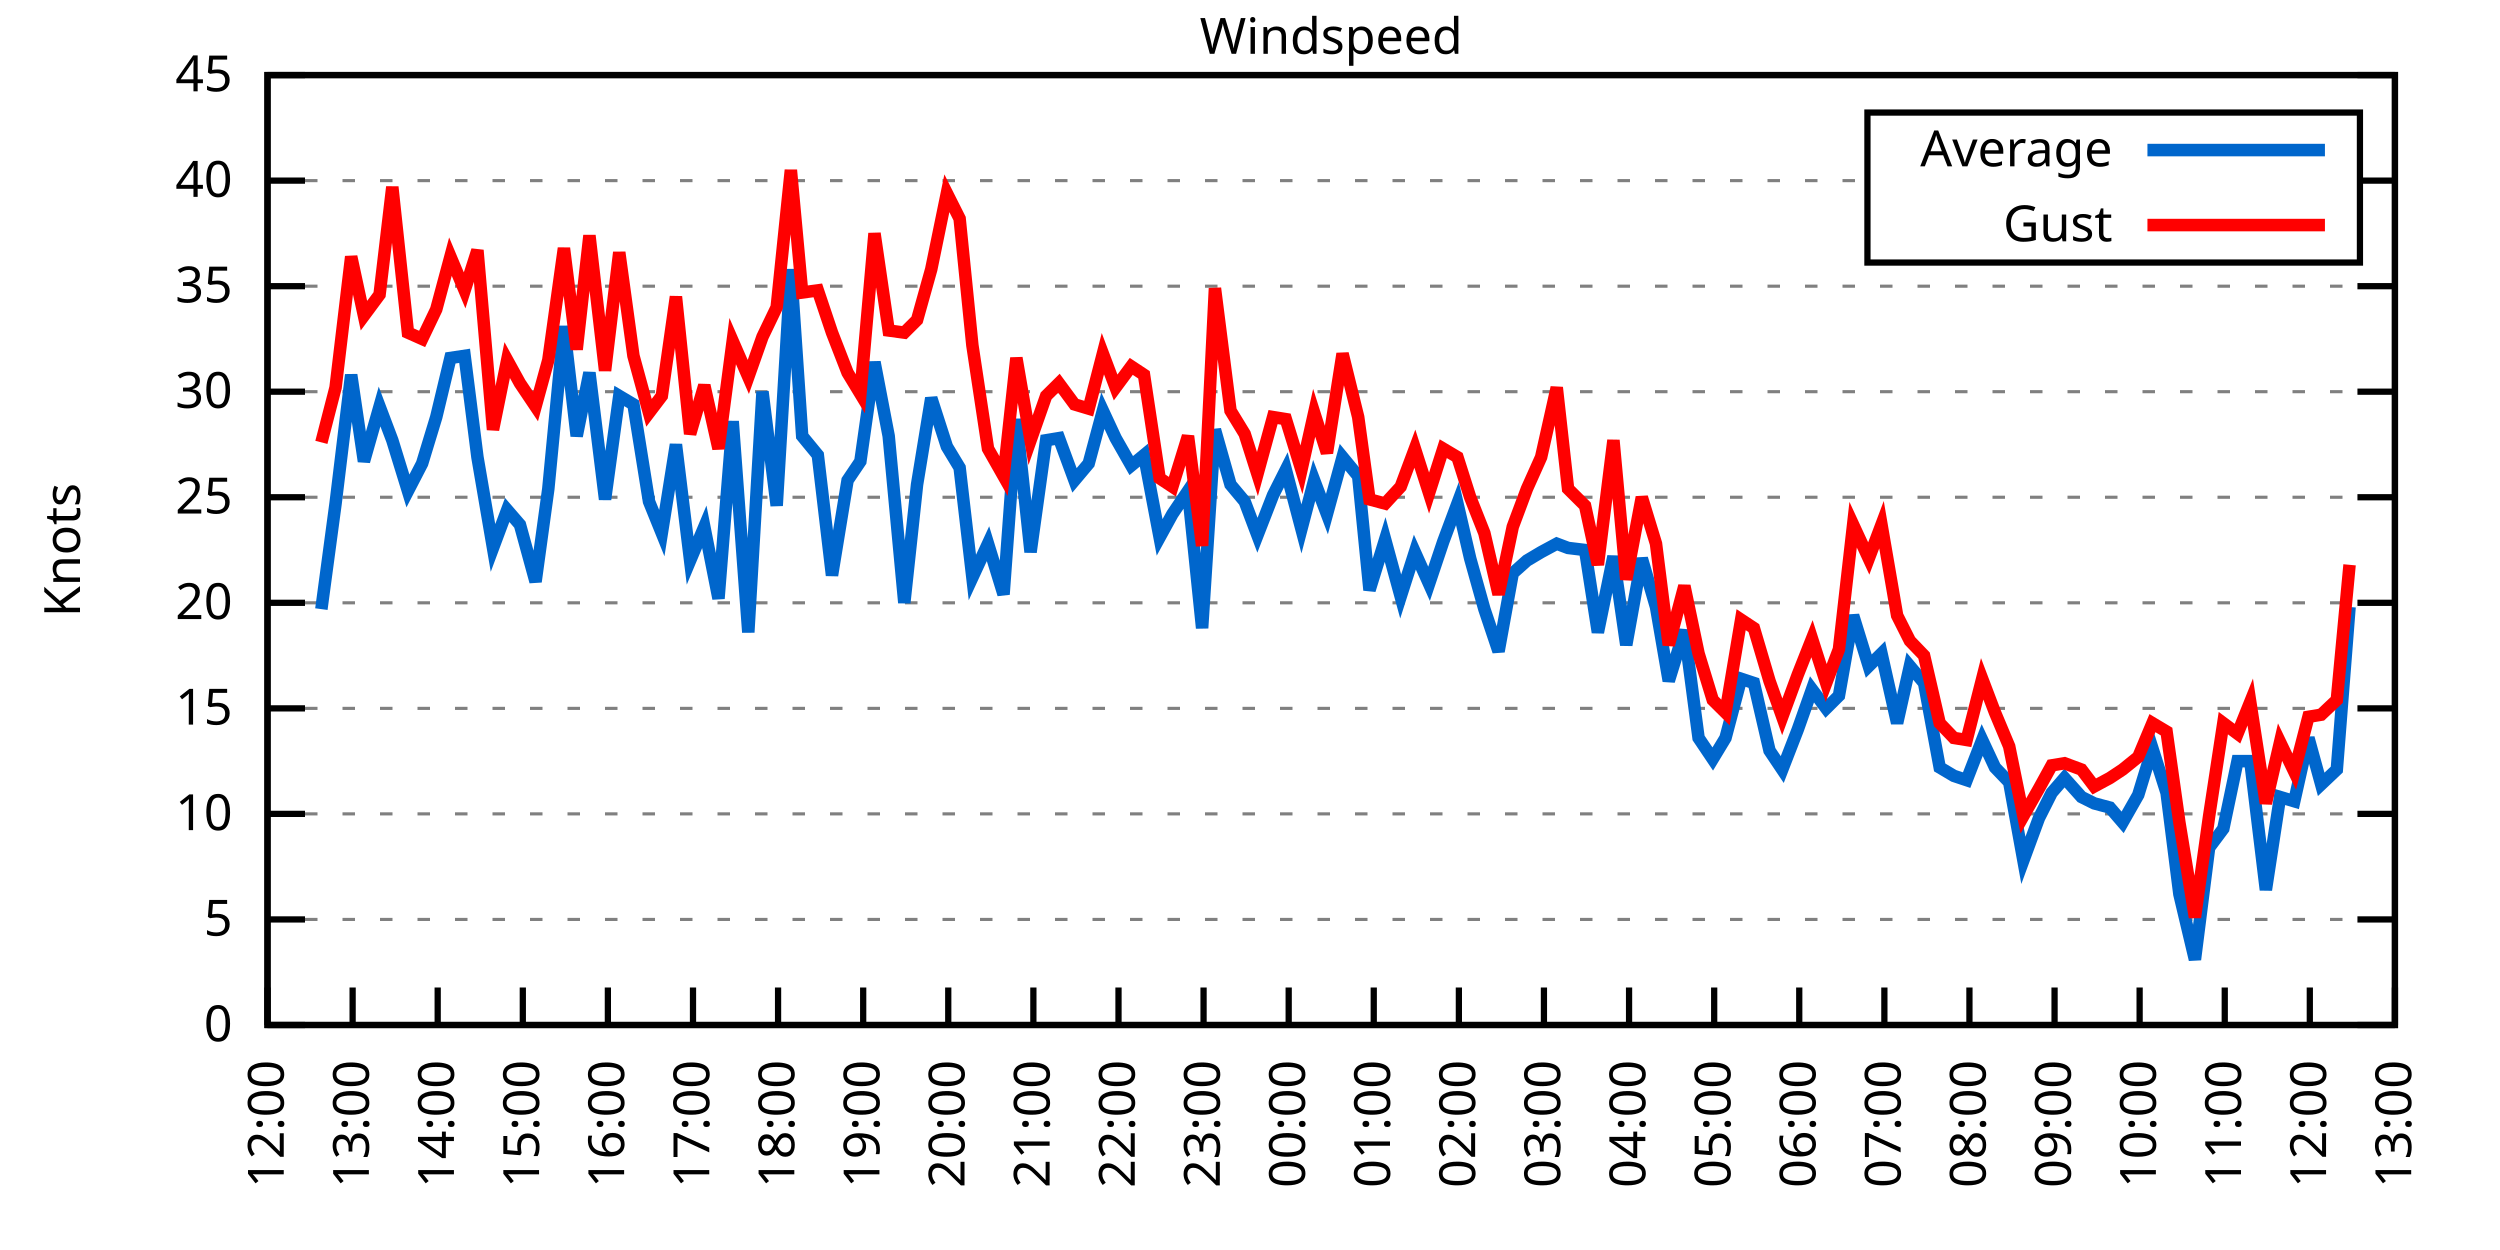
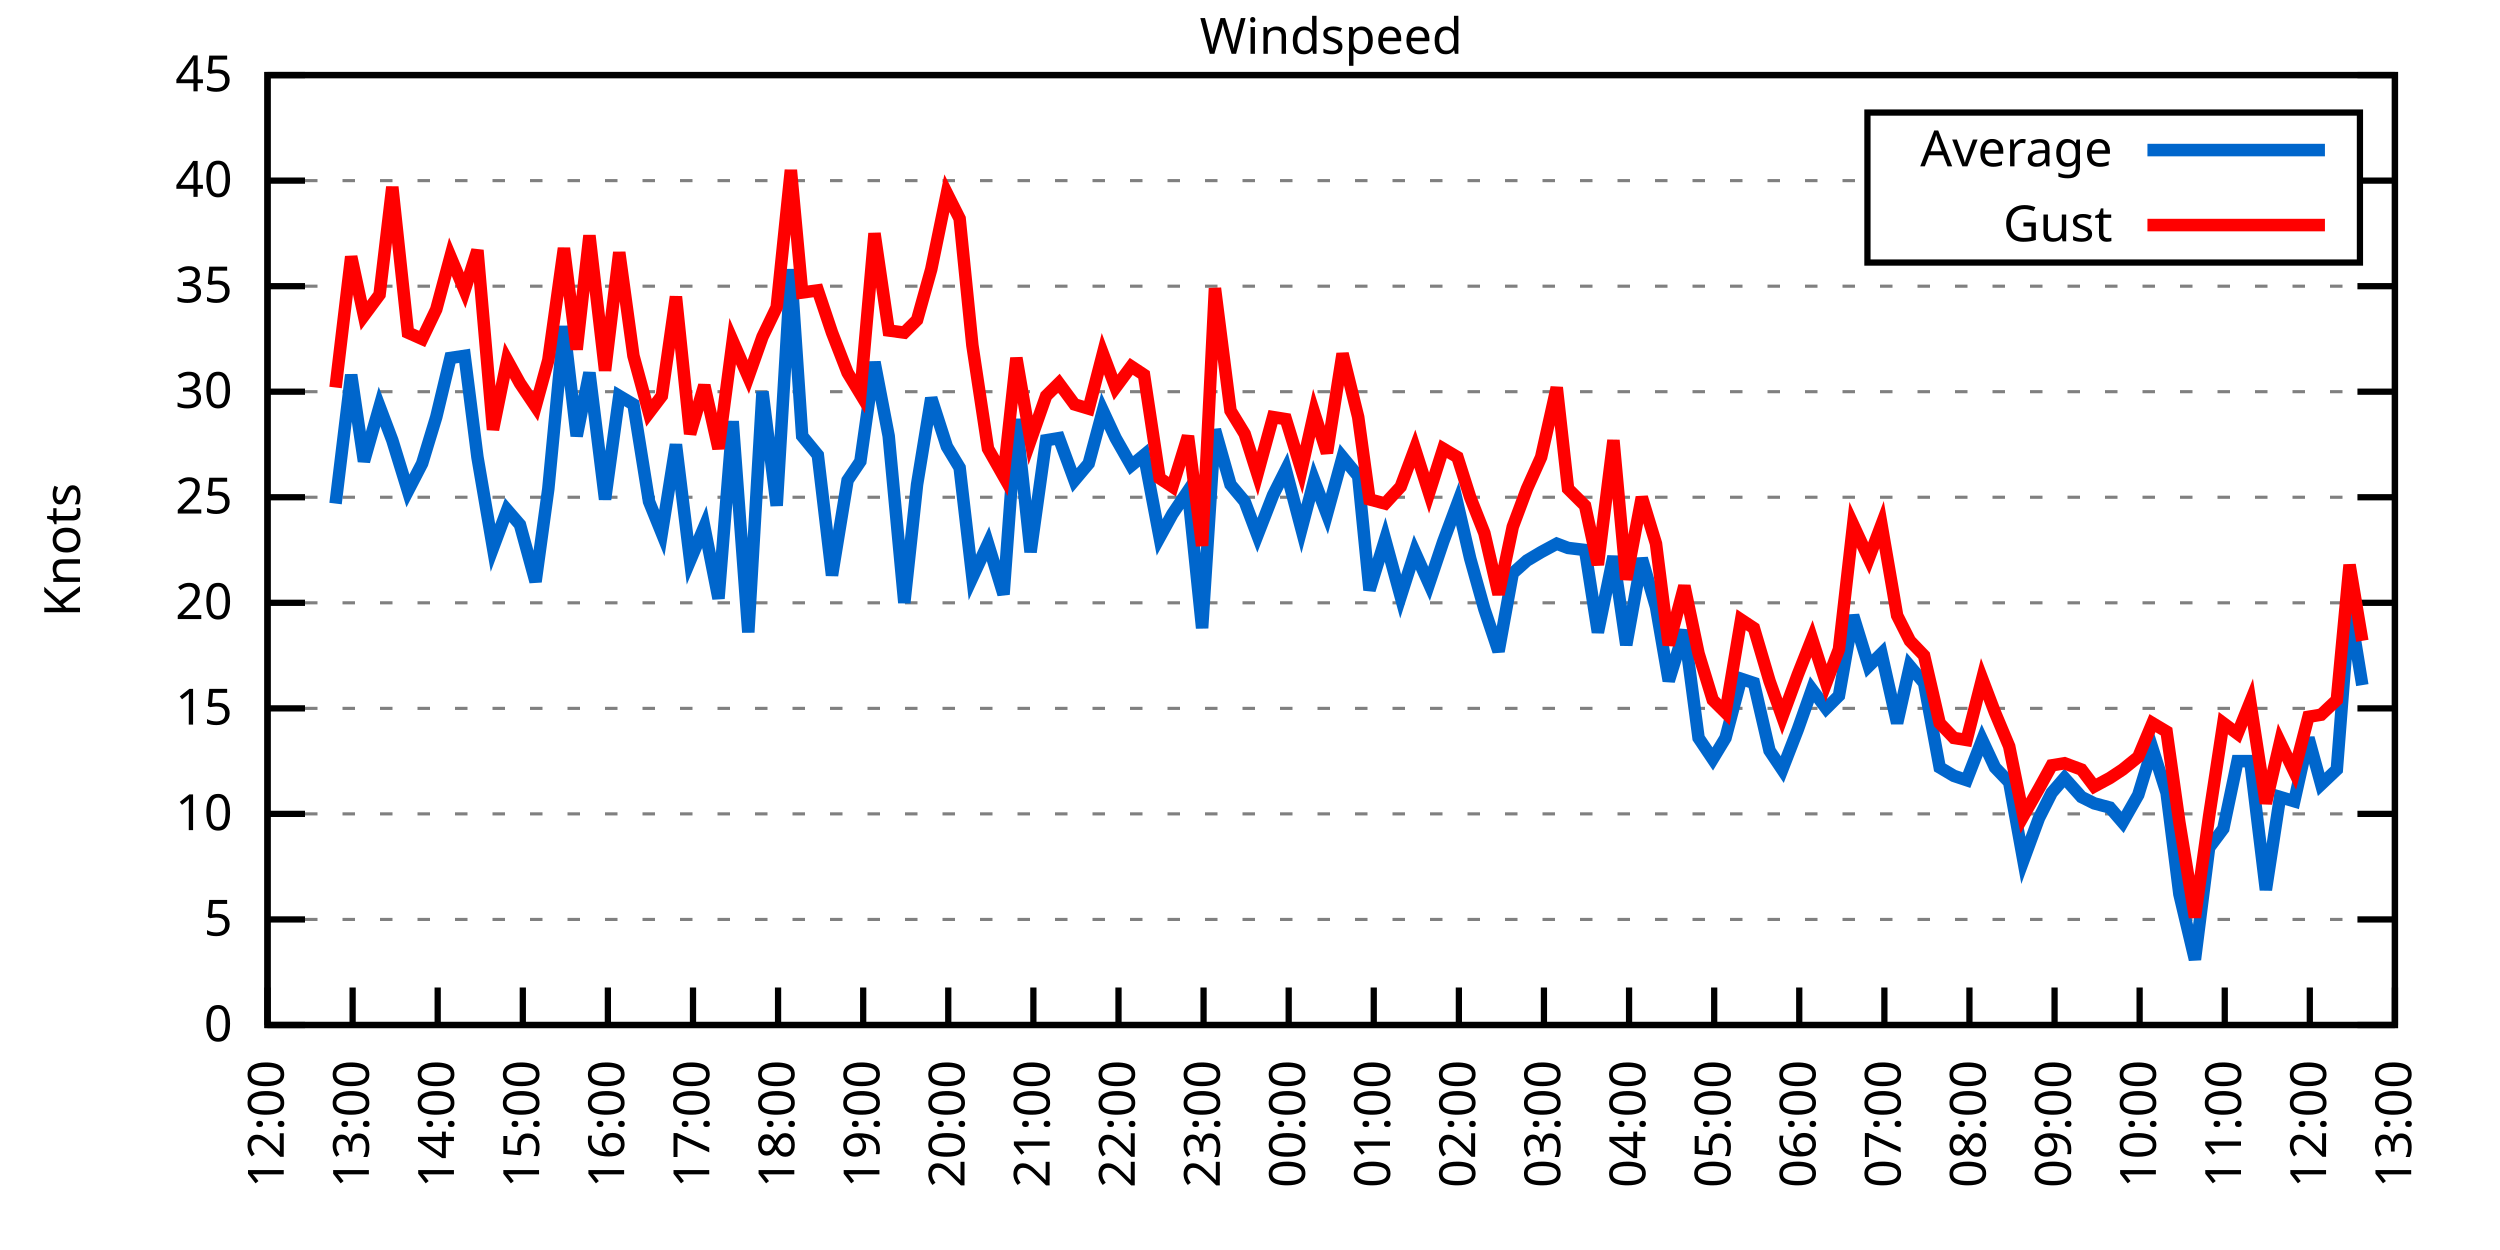
<svg xmlns="http://www.w3.org/2000/svg" xmlns:xlink="http://www.w3.org/1999/xlink" width="400" height="200" viewBox="0 0 400 200">
  <g id="gnuplot_canvas">
    <rect x="0" y="0" width="400" height="200" fill="none" />
    <defs>
      <circle id="gpDot" r="0.5" stroke-width="0.5" stroke="currentColor" />
      <path id="gpPt0" stroke-width="0.333" stroke="currentColor" d="M-1,0 h2 M0,-1 v2" />
      <path id="gpPt1" stroke-width="0.333" stroke="currentColor" d="M-1,-1 L1,1 M1,-1 L-1,1" />
      <path id="gpPt2" stroke-width="0.333" stroke="currentColor" d="M-1,0 L1,0 M0,-1 L0,1 M-1,-1 L1,1 M-1,1 L1,-1" />
      <rect id="gpPt3" stroke-width="0.333" stroke="currentColor" x="-1" y="-1" width="2" height="2" />
      <rect id="gpPt4" stroke-width="0.333" stroke="currentColor" fill="currentColor" x="-1" y="-1" width="2" height="2" />
      <circle id="gpPt5" stroke-width="0.333" stroke="currentColor" cx="0" cy="0" r="1" />
      <use xlink:href="#gpPt5" id="gpPt6" fill="currentColor" stroke="none" />
      <path id="gpPt7" stroke-width="0.333" stroke="currentColor" d="M0,-1.33 L-1.33,0.67 L1.33,0.67 z" />
      <use xlink:href="#gpPt7" id="gpPt8" fill="currentColor" stroke="none" />
      <use xlink:href="#gpPt7" id="gpPt9" stroke="currentColor" transform="rotate(180)" />
      <use xlink:href="#gpPt9" id="gpPt10" fill="currentColor" stroke="none" />
      <use xlink:href="#gpPt3" id="gpPt11" stroke="currentColor" transform="rotate(45)" />
      <use xlink:href="#gpPt11" id="gpPt12" fill="currentColor" stroke="none" />
      <path id="gpPt13" stroke-width="0.333" stroke="currentColor" d="M0,1.330 L1.265,0.411 L0.782,-1.067 L-0.782,-1.076 L-1.265,0.411 z" />
      <use xlink:href="#gpPt13" id="gpPt14" fill="currentColor" stroke="none" />
      <filter id="textbox" filterUnits="objectBoundingBox" x="0" y="0" height="1" width="1">
        <feFlood flood-color="white" flood-opacity="1" result="bgnd" />
        <feComposite in="SourceGraphic" in2="bgnd" operator="atop" />
      </filter>
      <filter id="greybox" filterUnits="objectBoundingBox" x="0" y="0" height="1" width="1">
        <feFlood flood-color="lightgrey" flood-opacity="1" result="grey" />
        <feComposite in="SourceGraphic" in2="grey" operator="atop" />
      </filter>
    </defs>
    <g fill="none" color="white" stroke="currentColor" stroke-width="1.00" stroke-linecap="butt" stroke-linejoin="miter">
</g>
    <g fill="none" color="black" stroke="currentColor" stroke-width="1.00" stroke-linecap="butt" stroke-linejoin="miter">
      <g stroke="none" shape-rendering="crispEdges">
        <polygon fill="rgb(255, 255, 255)" points="42.80,164.00 383.18,164.00 383.18,12.02 42.80,12.02 " />
      </g>
    </g>
    <g fill="none" color="black" stroke="currentColor" stroke-width="1.00" stroke-linecap="butt" stroke-linejoin="miter">
</g>
    <g fill="none" color="black" stroke="black" stroke-width="0.50" stroke-linecap="butt" stroke-linejoin="miter">
</g>
    <g fill="none" color="gray" stroke="currentColor" stroke-width="0.50" stroke-linecap="butt" stroke-linejoin="miter">
      <path stroke="gray" stroke-dasharray="2,4" class="gridline" d="M42.80,164.00 L383.19,164.00  " />
    </g>
    <g fill="none" color="gray" stroke="gray" stroke-width="1.00" stroke-linecap="butt" stroke-linejoin="miter">
</g>
    <g fill="none" color="black" stroke="currentColor" stroke-width="1.00" stroke-linecap="butt" stroke-linejoin="miter">
      <path stroke="black" d="M42.80,164.00 L48.80,164.00 M383.19,164.00 L377.19,164.00  " />
      <g transform="translate(37.20,166.60)" stroke="none" fill="black" font-family="Sans" font-size="8.00" text-anchor="end">
        <text>
          <tspan font-family="Sans"> 0</tspan>
        </text>
      </g>
    </g>
    <g fill="none" color="black" stroke="currentColor" stroke-width="1.00" stroke-linecap="butt" stroke-linejoin="miter">
</g>
    <g fill="none" color="black" stroke="black" stroke-width="0.50" stroke-linecap="butt" stroke-linejoin="miter">
</g>
    <g fill="none" color="gray" stroke="currentColor" stroke-width="0.50" stroke-linecap="butt" stroke-linejoin="miter">
      <path stroke="gray" stroke-dasharray="2,4" class="gridline" d="M42.80,147.11 L383.19,147.11  " />
    </g>
    <g fill="none" color="gray" stroke="gray" stroke-width="1.00" stroke-linecap="butt" stroke-linejoin="miter">
</g>
    <g fill="none" color="black" stroke="currentColor" stroke-width="1.00" stroke-linecap="butt" stroke-linejoin="miter">
      <path stroke="black" d="M42.80,147.11 L48.80,147.11 M383.19,147.11 L377.19,147.11  " />
      <g transform="translate(37.20,149.71)" stroke="none" fill="black" font-family="Sans" font-size="8.00" text-anchor="end">
        <text>
          <tspan font-family="Sans"> 5</tspan>
        </text>
      </g>
    </g>
    <g fill="none" color="black" stroke="currentColor" stroke-width="1.00" stroke-linecap="butt" stroke-linejoin="miter">
</g>
    <g fill="none" color="black" stroke="black" stroke-width="0.50" stroke-linecap="butt" stroke-linejoin="miter">
</g>
    <g fill="none" color="gray" stroke="currentColor" stroke-width="0.50" stroke-linecap="butt" stroke-linejoin="miter">
      <path stroke="gray" stroke-dasharray="2,4" class="gridline" d="M42.80,130.22 L383.19,130.22  " />
    </g>
    <g fill="none" color="gray" stroke="gray" stroke-width="1.00" stroke-linecap="butt" stroke-linejoin="miter">
</g>
    <g fill="none" color="black" stroke="currentColor" stroke-width="1.00" stroke-linecap="butt" stroke-linejoin="miter">
      <path stroke="black" d="M42.80,130.22 L48.80,130.22 M383.19,130.22 L377.19,130.22  " />
      <g transform="translate(37.20,132.82)" stroke="none" fill="black" font-family="Sans" font-size="8.00" text-anchor="end">
        <text>
          <tspan font-family="Sans"> 10</tspan>
        </text>
      </g>
    </g>
    <g fill="none" color="black" stroke="currentColor" stroke-width="1.00" stroke-linecap="butt" stroke-linejoin="miter">
</g>
    <g fill="none" color="black" stroke="black" stroke-width="0.50" stroke-linecap="butt" stroke-linejoin="miter">
</g>
    <g fill="none" color="gray" stroke="currentColor" stroke-width="0.50" stroke-linecap="butt" stroke-linejoin="miter">
      <path stroke="gray" stroke-dasharray="2,4" class="gridline" d="M42.80,113.34 L383.19,113.34  " />
    </g>
    <g fill="none" color="gray" stroke="gray" stroke-width="1.00" stroke-linecap="butt" stroke-linejoin="miter">
</g>
    <g fill="none" color="black" stroke="currentColor" stroke-width="1.00" stroke-linecap="butt" stroke-linejoin="miter">
      <path stroke="black" d="M42.80,113.34 L48.80,113.34 M383.19,113.34 L377.19,113.34  " />
      <g transform="translate(37.20,115.94)" stroke="none" fill="black" font-family="Sans" font-size="8.00" text-anchor="end">
        <text>
          <tspan font-family="Sans"> 15</tspan>
        </text>
      </g>
    </g>
    <g fill="none" color="black" stroke="currentColor" stroke-width="1.00" stroke-linecap="butt" stroke-linejoin="miter">
</g>
    <g fill="none" color="black" stroke="black" stroke-width="0.50" stroke-linecap="butt" stroke-linejoin="miter">
</g>
    <g fill="none" color="gray" stroke="currentColor" stroke-width="0.50" stroke-linecap="butt" stroke-linejoin="miter">
      <path stroke="gray" stroke-dasharray="2,4" class="gridline" d="M42.80,96.45 L383.19,96.45  " />
    </g>
    <g fill="none" color="gray" stroke="gray" stroke-width="1.00" stroke-linecap="butt" stroke-linejoin="miter">
</g>
    <g fill="none" color="black" stroke="currentColor" stroke-width="1.00" stroke-linecap="butt" stroke-linejoin="miter">
      <path stroke="black" d="M42.80,96.45 L48.80,96.45 M383.19,96.45 L377.19,96.45  " />
      <g transform="translate(37.20,99.05)" stroke="none" fill="black" font-family="Sans" font-size="8.00" text-anchor="end">
        <text>
          <tspan font-family="Sans"> 20</tspan>
        </text>
      </g>
    </g>
    <g fill="none" color="black" stroke="currentColor" stroke-width="1.00" stroke-linecap="butt" stroke-linejoin="miter">
</g>
    <g fill="none" color="black" stroke="black" stroke-width="0.50" stroke-linecap="butt" stroke-linejoin="miter">
</g>
    <g fill="none" color="gray" stroke="currentColor" stroke-width="0.50" stroke-linecap="butt" stroke-linejoin="miter">
      <path stroke="gray" stroke-dasharray="2,4" class="gridline" d="M42.80,79.56 L383.19,79.56  " />
    </g>
    <g fill="none" color="gray" stroke="gray" stroke-width="1.00" stroke-linecap="butt" stroke-linejoin="miter">
</g>
    <g fill="none" color="black" stroke="currentColor" stroke-width="1.00" stroke-linecap="butt" stroke-linejoin="miter">
      <path stroke="black" d="M42.80,79.56 L48.80,79.56 M383.19,79.56 L377.19,79.56  " />
      <g transform="translate(37.20,82.16)" stroke="none" fill="black" font-family="Sans" font-size="8.00" text-anchor="end">
        <text>
          <tspan font-family="Sans"> 25</tspan>
        </text>
      </g>
    </g>
    <g fill="none" color="black" stroke="currentColor" stroke-width="1.00" stroke-linecap="butt" stroke-linejoin="miter">
</g>
    <g fill="none" color="black" stroke="black" stroke-width="0.50" stroke-linecap="butt" stroke-linejoin="miter">
</g>
    <g fill="none" color="gray" stroke="currentColor" stroke-width="0.50" stroke-linecap="butt" stroke-linejoin="miter">
      <path stroke="gray" stroke-dasharray="2,4" class="gridline" d="M42.80,62.67 L383.19,62.67  " />
    </g>
    <g fill="none" color="gray" stroke="gray" stroke-width="1.00" stroke-linecap="butt" stroke-linejoin="miter">
</g>
    <g fill="none" color="black" stroke="currentColor" stroke-width="1.00" stroke-linecap="butt" stroke-linejoin="miter">
      <path stroke="black" d="M42.80,62.67 L48.80,62.67 M383.19,62.67 L377.19,62.67  " />
      <g transform="translate(37.20,65.27)" stroke="none" fill="black" font-family="Sans" font-size="8.00" text-anchor="end">
        <text>
          <tspan font-family="Sans"> 30</tspan>
        </text>
      </g>
    </g>
    <g fill="none" color="black" stroke="currentColor" stroke-width="1.00" stroke-linecap="butt" stroke-linejoin="miter">
</g>
    <g fill="none" color="black" stroke="black" stroke-width="0.50" stroke-linecap="butt" stroke-linejoin="miter">
</g>
    <g fill="none" color="gray" stroke="currentColor" stroke-width="0.50" stroke-linecap="butt" stroke-linejoin="miter">
      <path stroke="gray" stroke-dasharray="2,4" class="gridline" d="M42.80,45.79 L383.19,45.79  " />
    </g>
    <g fill="none" color="gray" stroke="gray" stroke-width="1.00" stroke-linecap="butt" stroke-linejoin="miter">
</g>
    <g fill="none" color="black" stroke="currentColor" stroke-width="1.00" stroke-linecap="butt" stroke-linejoin="miter">
      <path stroke="black" d="M42.80,45.79 L48.80,45.79 M383.19,45.79 L377.19,45.79  " />
      <g transform="translate(37.20,48.39)" stroke="none" fill="black" font-family="Sans" font-size="8.00" text-anchor="end">
        <text>
          <tspan font-family="Sans"> 35</tspan>
        </text>
      </g>
    </g>
    <g fill="none" color="black" stroke="currentColor" stroke-width="1.00" stroke-linecap="butt" stroke-linejoin="miter">
</g>
    <g fill="none" color="black" stroke="black" stroke-width="0.50" stroke-linecap="butt" stroke-linejoin="miter">
</g>
    <g fill="none" color="gray" stroke="currentColor" stroke-width="0.50" stroke-linecap="butt" stroke-linejoin="miter">
      <path stroke="gray" stroke-dasharray="2,4" class="gridline" d="M42.80,28.90 L298.79,28.90 M377.59,28.90 L383.19,28.90  " />
    </g>
    <g fill="none" color="gray" stroke="gray" stroke-width="1.00" stroke-linecap="butt" stroke-linejoin="miter">
</g>
    <g fill="none" color="black" stroke="currentColor" stroke-width="1.00" stroke-linecap="butt" stroke-linejoin="miter">
      <path stroke="black" d="M42.80,28.90 L48.80,28.90 M383.19,28.90 L377.19,28.90  " />
      <g transform="translate(37.20,31.50)" stroke="none" fill="black" font-family="Sans" font-size="8.00" text-anchor="end">
        <text>
          <tspan font-family="Sans"> 40</tspan>
        </text>
      </g>
    </g>
    <g fill="none" color="black" stroke="currentColor" stroke-width="1.00" stroke-linecap="butt" stroke-linejoin="miter">
</g>
    <g fill="none" color="black" stroke="black" stroke-width="0.50" stroke-linecap="butt" stroke-linejoin="miter">
</g>
    <g fill="none" color="gray" stroke="currentColor" stroke-width="0.50" stroke-linecap="butt" stroke-linejoin="miter">
      <path stroke="gray" stroke-dasharray="2,4" class="gridline" d="M42.80,12.01 L383.19,12.01  " />
    </g>
    <g fill="none" color="gray" stroke="gray" stroke-width="1.00" stroke-linecap="butt" stroke-linejoin="miter">
</g>
    <g fill="none" color="black" stroke="currentColor" stroke-width="1.00" stroke-linecap="butt" stroke-linejoin="miter">
      <path stroke="black" d="M42.80,12.01 L48.80,12.01 M383.19,12.01 L377.19,12.01  " />
      <g transform="translate(37.20,14.61)" stroke="none" fill="black" font-family="Sans" font-size="8.00" text-anchor="end">
        <text>
          <tspan font-family="Sans"> 45</tspan>
        </text>
      </g>
    </g>
    <g fill="none" color="black" stroke="currentColor" stroke-width="1.00" stroke-linecap="butt" stroke-linejoin="miter">
      <path stroke="black" d="M42.80,164.00 L42.80,158.00  " />
      <g transform="translate(45.40,169.60) rotate(270.00)" stroke="none" fill="black" font-family="Sans" font-size="8.00" text-anchor="end">
        <text>
          <tspan font-family="Sans">12:00</tspan>
        </text>
      </g>
    </g>
    <g fill="none" color="black" stroke="currentColor" stroke-width="1.00" stroke-linecap="butt" stroke-linejoin="miter">
      <path stroke="black" d="M56.42,164.00 L56.42,158.00  " />
      <g transform="translate(59.02,169.60) rotate(270.00)" stroke="none" fill="black" font-family="Sans" font-size="8.00" text-anchor="end">
        <text>
          <tspan font-family="Sans">13:00</tspan>
        </text>
      </g>
    </g>
    <g fill="none" color="black" stroke="currentColor" stroke-width="1.00" stroke-linecap="butt" stroke-linejoin="miter">
      <path stroke="black" d="M70.03,164.00 L70.03,158.00  " />
      <g transform="translate(72.63,169.60) rotate(270.00)" stroke="none" fill="black" font-family="Sans" font-size="8.00" text-anchor="end">
        <text>
          <tspan font-family="Sans">14:00</tspan>
        </text>
      </g>
    </g>
    <g fill="none" color="black" stroke="currentColor" stroke-width="1.00" stroke-linecap="butt" stroke-linejoin="miter">
      <path stroke="black" d="M83.65,164.00 L83.65,158.00  " />
      <g transform="translate(86.25,169.60) rotate(270.00)" stroke="none" fill="black" font-family="Sans" font-size="8.00" text-anchor="end">
        <text>
          <tspan font-family="Sans">15:00</tspan>
        </text>
      </g>
    </g>
    <g fill="none" color="black" stroke="currentColor" stroke-width="1.00" stroke-linecap="butt" stroke-linejoin="miter">
      <path stroke="black" d="M97.26,164.00 L97.26,158.00  " />
      <g transform="translate(99.86,169.60) rotate(270.00)" stroke="none" fill="black" font-family="Sans" font-size="8.00" text-anchor="end">
        <text>
          <tspan font-family="Sans">16:00</tspan>
        </text>
      </g>
    </g>
    <g fill="none" color="black" stroke="currentColor" stroke-width="1.00" stroke-linecap="butt" stroke-linejoin="miter">
      <path stroke="black" d="M110.88,164.00 L110.88,158.00  " />
      <g transform="translate(113.48,169.60) rotate(270.00)" stroke="none" fill="black" font-family="Sans" font-size="8.00" text-anchor="end">
        <text>
          <tspan font-family="Sans">17:00</tspan>
        </text>
      </g>
    </g>
    <g fill="none" color="black" stroke="currentColor" stroke-width="1.00" stroke-linecap="butt" stroke-linejoin="miter">
      <path stroke="black" d="M124.49,164.00 L124.49,158.00  " />
      <g transform="translate(127.09,169.60) rotate(270.00)" stroke="none" fill="black" font-family="Sans" font-size="8.00" text-anchor="end">
        <text>
          <tspan font-family="Sans">18:00</tspan>
        </text>
      </g>
    </g>
    <g fill="none" color="black" stroke="currentColor" stroke-width="1.00" stroke-linecap="butt" stroke-linejoin="miter">
      <path stroke="black" d="M138.11,164.00 L138.11,158.00  " />
      <g transform="translate(140.71,169.60) rotate(270.00)" stroke="none" fill="black" font-family="Sans" font-size="8.00" text-anchor="end">
        <text>
          <tspan font-family="Sans">19:00</tspan>
        </text>
      </g>
    </g>
    <g fill="none" color="black" stroke="currentColor" stroke-width="1.00" stroke-linecap="butt" stroke-linejoin="miter">
      <path stroke="black" d="M151.72,164.00 L151.72,158.00  " />
      <g transform="translate(154.32,169.60) rotate(270.00)" stroke="none" fill="black" font-family="Sans" font-size="8.00" text-anchor="end">
        <text>
          <tspan font-family="Sans">20:00</tspan>
        </text>
      </g>
    </g>
    <g fill="none" color="black" stroke="currentColor" stroke-width="1.00" stroke-linecap="butt" stroke-linejoin="miter">
      <path stroke="black" d="M165.34,164.00 L165.34,158.00  " />
      <g transform="translate(167.94,169.60) rotate(270.00)" stroke="none" fill="black" font-family="Sans" font-size="8.00" text-anchor="end">
        <text>
          <tspan font-family="Sans">21:00</tspan>
        </text>
      </g>
    </g>
    <g fill="none" color="black" stroke="currentColor" stroke-width="1.00" stroke-linecap="butt" stroke-linejoin="miter">
      <path stroke="black" d="M178.96,164.00 L178.96,158.00  " />
      <g transform="translate(181.56,169.60) rotate(270.00)" stroke="none" fill="black" font-family="Sans" font-size="8.00" text-anchor="end">
        <text>
          <tspan font-family="Sans">22:00</tspan>
        </text>
      </g>
    </g>
    <g fill="none" color="black" stroke="currentColor" stroke-width="1.00" stroke-linecap="butt" stroke-linejoin="miter">
      <path stroke="black" d="M192.57,164.00 L192.57,158.00  " />
      <g transform="translate(195.17,169.60) rotate(270.00)" stroke="none" fill="black" font-family="Sans" font-size="8.00" text-anchor="end">
        <text>
          <tspan font-family="Sans">23:00</tspan>
        </text>
      </g>
    </g>
    <g fill="none" color="black" stroke="currentColor" stroke-width="1.00" stroke-linecap="butt" stroke-linejoin="miter">
      <path stroke="black" d="M206.19,164.00 L206.19,158.00  " />
      <g transform="translate(208.79,169.60) rotate(270.00)" stroke="none" fill="black" font-family="Sans" font-size="8.00" text-anchor="end">
        <text>
          <tspan font-family="Sans">00:00</tspan>
        </text>
      </g>
    </g>
    <g fill="none" color="black" stroke="currentColor" stroke-width="1.00" stroke-linecap="butt" stroke-linejoin="miter">
      <path stroke="black" d="M219.80,164.00 L219.80,158.00  " />
      <g transform="translate(222.40,169.60) rotate(270.00)" stroke="none" fill="black" font-family="Sans" font-size="8.00" text-anchor="end">
        <text>
          <tspan font-family="Sans">01:00</tspan>
        </text>
      </g>
    </g>
    <g fill="none" color="black" stroke="currentColor" stroke-width="1.00" stroke-linecap="butt" stroke-linejoin="miter">
      <path stroke="black" d="M233.42,164.00 L233.42,158.00  " />
      <g transform="translate(236.02,169.60) rotate(270.00)" stroke="none" fill="black" font-family="Sans" font-size="8.00" text-anchor="end">
        <text>
          <tspan font-family="Sans">02:00</tspan>
        </text>
      </g>
    </g>
    <g fill="none" color="black" stroke="currentColor" stroke-width="1.00" stroke-linecap="butt" stroke-linejoin="miter">
      <path stroke="black" d="M247.03,164.00 L247.03,158.00  " />
      <g transform="translate(249.63,169.60) rotate(270.00)" stroke="none" fill="black" font-family="Sans" font-size="8.00" text-anchor="end">
        <text>
          <tspan font-family="Sans">03:00</tspan>
        </text>
      </g>
    </g>
    <g fill="none" color="black" stroke="currentColor" stroke-width="1.00" stroke-linecap="butt" stroke-linejoin="miter">
      <path stroke="black" d="M260.65,164.00 L260.65,158.00  " />
      <g transform="translate(263.25,169.60) rotate(270.00)" stroke="none" fill="black" font-family="Sans" font-size="8.00" text-anchor="end">
        <text>
          <tspan font-family="Sans">04:00</tspan>
        </text>
      </g>
    </g>
    <g fill="none" color="black" stroke="currentColor" stroke-width="1.00" stroke-linecap="butt" stroke-linejoin="miter">
      <path stroke="black" d="M274.27,164.00 L274.27,158.00  " />
      <g transform="translate(276.87,169.60) rotate(270.00)" stroke="none" fill="black" font-family="Sans" font-size="8.00" text-anchor="end">
        <text>
          <tspan font-family="Sans">05:00</tspan>
        </text>
      </g>
    </g>
    <g fill="none" color="black" stroke="currentColor" stroke-width="1.00" stroke-linecap="butt" stroke-linejoin="miter">
      <path stroke="black" d="M287.88,164.00 L287.88,158.00  " />
      <g transform="translate(290.48,169.60) rotate(270.00)" stroke="none" fill="black" font-family="Sans" font-size="8.00" text-anchor="end">
        <text>
          <tspan font-family="Sans">06:00</tspan>
        </text>
      </g>
    </g>
    <g fill="none" color="black" stroke="currentColor" stroke-width="1.00" stroke-linecap="butt" stroke-linejoin="miter">
      <path stroke="black" d="M301.50,164.00 L301.50,158.00  " />
      <g transform="translate(304.10,169.60) rotate(270.00)" stroke="none" fill="black" font-family="Sans" font-size="8.00" text-anchor="end">
        <text>
          <tspan font-family="Sans">07:00</tspan>
        </text>
      </g>
    </g>
    <g fill="none" color="black" stroke="currentColor" stroke-width="1.00" stroke-linecap="butt" stroke-linejoin="miter">
      <path stroke="black" d="M315.11,164.00 L315.11,158.00  " />
      <g transform="translate(317.71,169.60) rotate(270.00)" stroke="none" fill="black" font-family="Sans" font-size="8.00" text-anchor="end">
        <text>
          <tspan font-family="Sans">08:00</tspan>
        </text>
      </g>
    </g>
    <g fill="none" color="black" stroke="currentColor" stroke-width="1.00" stroke-linecap="butt" stroke-linejoin="miter">
      <path stroke="black" d="M328.73,164.00 L328.73,158.00  " />
      <g transform="translate(331.33,169.60) rotate(270.00)" stroke="none" fill="black" font-family="Sans" font-size="8.00" text-anchor="end">
        <text>
          <tspan font-family="Sans">09:00</tspan>
        </text>
      </g>
    </g>
    <g fill="none" color="black" stroke="currentColor" stroke-width="1.00" stroke-linecap="butt" stroke-linejoin="miter">
      <path stroke="black" d="M342.34,164.00 L342.34,158.00  " />
      <g transform="translate(344.94,169.60) rotate(270.00)" stroke="none" fill="black" font-family="Sans" font-size="8.00" text-anchor="end">
        <text>
          <tspan font-family="Sans">10:00</tspan>
        </text>
      </g>
    </g>
    <g fill="none" color="black" stroke="currentColor" stroke-width="1.00" stroke-linecap="butt" stroke-linejoin="miter">
      <path stroke="black" d="M355.96,164.00 L355.96,158.00  " />
      <g transform="translate(358.56,169.60) rotate(270.00)" stroke="none" fill="black" font-family="Sans" font-size="8.00" text-anchor="end">
        <text>
          <tspan font-family="Sans">11:00</tspan>
        </text>
      </g>
    </g>
    <g fill="none" color="black" stroke="currentColor" stroke-width="1.00" stroke-linecap="butt" stroke-linejoin="miter">
      <path stroke="black" d="M369.57,164.00 L369.57,158.00  " />
      <g transform="translate(372.17,169.60) rotate(270.00)" stroke="none" fill="black" font-family="Sans" font-size="8.00" text-anchor="end">
        <text>
          <tspan font-family="Sans">12:00</tspan>
        </text>
      </g>
    </g>
    <g fill="none" color="black" stroke="currentColor" stroke-width="1.00" stroke-linecap="butt" stroke-linejoin="miter">
      <path stroke="black" d="M383.19,164.00 L383.19,158.00  " />
      <g transform="translate(385.79,169.60) rotate(270.00)" stroke="none" fill="black" font-family="Sans" font-size="8.00" text-anchor="end">
        <text>
          <tspan font-family="Sans">13:00</tspan>
        </text>
      </g>
    </g>
    <g fill="none" color="black" stroke="currentColor" stroke-width="1.00" stroke-linecap="butt" stroke-linejoin="miter">
</g>
    <g fill="none" color="black" stroke="currentColor" stroke-width="1.00" stroke-linecap="butt" stroke-linejoin="miter">
      <path stroke="black" d="M42.80,12.01 L42.80,164.00 L383.19,164.00 L383.19,12.01 L42.80,12.01 Z  " />
    </g>
    <g fill="none" color="black" stroke="currentColor" stroke-width="1.00" stroke-linecap="butt" stroke-linejoin="miter">
</g>
    <g fill="none" color="black" stroke="currentColor" stroke-width="1.00" stroke-linecap="butt" stroke-linejoin="miter">
      <path stroke="black" d="M298.79,42.01 L298.79,18.01 L377.59,18.01 L377.59,42.01 L298.79,42.01 Z  " />
    </g>
    <g id="Windspeed_plot_1">
      <g fill="none" color="white" stroke="black" stroke-width="2.00" stroke-linecap="butt" stroke-linejoin="miter">
</g>
      <g fill="none" color="black" stroke="currentColor" stroke-width="2.00" stroke-linecap="butt" stroke-linejoin="miter">
        <g transform="translate(337.99,26.61)" stroke="none" fill="black" font-family="Sans" font-size="8.00" text-anchor="end">
          <text>
            <tspan font-family="Sans">Average</tspan>
          </text>
        </g>
      </g>
      <g fill="none" color="black" stroke="currentColor" stroke-width="2.00" stroke-linecap="butt" stroke-linejoin="miter">
-         <path stroke="rgb(  0, 102, 204)" d="M343.59,24.01 L371.99,24.01 M51.42,97.46 L53.69,80.57 L56.19,59.97 L58.23,73.82 L60.73,65.04 L62.77,70.44   L65.27,78.55 L67.54,74.16 L69.80,66.73 L72.07,57.27 L74.34,56.93 L76.39,73.14 L78.88,87.67 L81.15,81.59   L83.19,83.95 L85.69,93.07 L87.73,78.21 L90.23,52.20 L92.27,69.77 L94.31,59.63 L96.81,79.90 L99.08,63.35   L101.35,64.70 L103.84,80.24 L105.89,85.30 L108.15,71.12 L110.42,89.69 L112.69,84.29 L114.96,95.77 L117.23,67.40   L119.73,101.18 L122.00,62.67 L124.27,80.91 L126.54,43.08 L128.35,69.77 L130.85,72.81 L133.12,92.06 L135.61,76.86   L137.66,73.82 L139.92,57.94 L142.19,69.77 L144.69,96.45 L146.73,77.53 L149.00,63.69 L151.50,71.45 L153.54,74.83   L155.58,92.40 L158.08,86.99 L160.57,95.10 L162.62,67.06 L164.89,88.34 L167.38,70.44 L169.43,70.10 L171.92,76.86   L174.19,74.16 L176.46,65.71 L178.50,70.10 L181.00,74.49 L183.04,72.81 L185.54,85.98 L187.58,82.26 L190.08,78.55   L192.34,100.50 L194.39,68.75 L196.88,77.53 L199.15,80.24 L201.19,85.64 L203.69,79.22 L205.73,75.17 L208.23,84.63   L210.27,76.86 L212.31,82.26 L214.81,73.14 L217.31,76.18 L219.12,94.42 L221.62,86.32 L224.11,95.44 L226.38,88.34   L228.65,93.41 L230.92,86.65 L233.19,80.57 L235.23,89.36 L237.50,97.46 L239.77,104.22 L242.04,91.72 L244.31,89.69   L246.58,88.34 L249.08,86.99 L250.89,87.67 L253.61,88.00 L255.66,101.18 L258.15,89.02 L260.20,103.20 L262.69,89.36   L264.96,97.12 L267.00,108.95 L269.50,100.84 L271.77,118.07 L274.04,121.44 L276.08,118.07 L278.58,108.61 L280.62,109.28   L283.12,120.09 L285.16,123.13 L287.65,116.71 L289.92,110.30 L292.19,113.34 L294.23,111.31 L296.50,98.48 L299.00,106.58   L301.04,104.56 L303.54,115.70 L305.58,106.58 L307.85,109.28 L310.35,122.79 L312.62,124.14 L314.66,124.82 L317.15,118.40   L319.20,122.79 L321.47,125.16 L323.74,137.66 L326.23,130.90 L328.27,126.85 L330.32,124.48 L333.04,127.52 L335.08,128.54   L337.58,129.21 L339.62,131.58 L342.12,127.18 L344.39,119.75 L346.65,126.85 L348.70,143.06 L351.19,153.53 L353.46,135.63   L355.73,132.59 L358.00,121.78 L360.04,121.78 L362.54,142.38 L364.81,127.52 L367.08,128.20 L369.35,118.07 L371.39,125.50   L373.89,123.13 L375.93,97.12  " />
+         <path stroke="rgb(  0, 102, 204)" d="M343.59,24.01 L371.99,24.01 M53.69,80.57 L56.19,59.97 L58.23,73.82 L60.73,65.04 L62.77,70.44 L65.27,78.55   L67.54,74.16 L69.80,66.73 L72.07,57.27 L74.34,56.93 L76.39,73.14 L78.88,87.67 L81.15,81.59 L83.19,83.95   L85.69,93.07 L87.73,78.21 L90.23,52.20 L92.27,69.77 L94.31,59.63 L96.81,79.90 L99.08,63.35 L101.35,64.70   L103.84,80.24 L105.89,85.30 L108.15,71.12 L110.42,89.69 L112.69,84.29 L114.96,95.77 L117.23,67.40 L119.73,101.18   L122.00,62.67 L124.27,80.91 L126.54,43.08 L128.35,69.77 L130.85,72.81 L133.12,92.06 L135.61,76.86 L137.66,73.82   L139.92,57.94 L142.19,69.77 L144.69,96.45 L146.73,77.53 L149.00,63.69 L151.50,71.45 L153.54,74.83 L155.58,92.40   L158.08,86.99 L160.57,95.10 L162.62,67.06 L164.89,88.34 L167.38,70.44 L169.43,70.10 L171.92,76.86 L174.19,74.16   L176.46,65.71 L178.50,70.10 L181.00,74.49 L183.04,72.81 L185.54,85.98 L187.58,82.26 L190.08,78.55 L192.34,100.50   L194.39,68.75 L196.88,77.53 L199.15,80.24 L201.19,85.64 L203.69,79.22 L205.73,75.17 L208.23,84.63 L210.27,76.86   L212.31,82.26 L214.81,73.14 L217.31,76.18 L219.12,94.42 L221.62,86.32 L224.11,95.44 L226.38,88.34 L228.65,93.41   L230.92,86.65 L233.19,80.57 L235.23,89.36 L237.50,97.46 L239.77,104.22 L242.04,91.72 L244.31,89.69 L246.58,88.34   L249.08,86.99 L250.89,87.67 L253.61,88.00 L255.66,101.18 L258.15,89.02 L260.20,103.20 L262.69,89.36 L264.96,97.12   L267.00,108.95 L269.50,100.84 L271.77,118.07 L274.04,121.44 L276.08,118.07 L278.58,108.61 L280.62,109.28 L283.12,120.09   L285.16,123.13 L287.65,116.71 L289.92,110.30 L292.19,113.34 L294.23,111.31 L296.50,98.48 L299.00,106.58 L301.04,104.56   L303.54,115.70 L305.58,106.58 L307.85,109.28 L310.35,122.79 L312.62,124.14 L314.66,124.82 L317.15,118.40 L319.20,122.79   L321.47,125.16 L323.74,137.66 L326.23,130.90 L328.27,126.85 L330.32,124.48 L333.04,127.52 L335.08,128.54 L337.58,129.21   L339.62,131.58 L342.12,127.18 L344.39,119.75 L346.65,126.85 L348.70,143.06 L351.19,153.53 L353.46,135.63 L355.73,132.59   L358.00,121.78 L360.04,121.78 L362.54,142.38 L364.81,127.52 L367.08,128.20 L369.35,118.07 L371.39,125.50 L373.89,123.13   L375.93,97.12 L377.97,109.62  " />
      </g>
    </g>
    <g id="Windspeed_plot_2">
      <g fill="none" color="black" stroke="currentColor" stroke-width="2.00" stroke-linecap="butt" stroke-linejoin="miter">
        <g transform="translate(337.99,38.61)" stroke="none" fill="black" font-family="Sans" font-size="8.00" text-anchor="end">
          <text>
            <tspan font-family="Sans">Gust</tspan>
          </text>
        </g>
      </g>
      <g fill="none" color="black" stroke="currentColor" stroke-width="2.00" stroke-linecap="butt" stroke-linejoin="miter">
-         <path stroke="rgb(255,   0,   0)" d="M343.59,36.01 L371.99,36.01 M51.42,70.78 L53.69,62.00 L56.19,41.06 L58.23,50.51 L60.73,47.14 L62.77,29.91   L65.27,53.22 L67.54,54.23 L69.80,49.50 L72.07,41.06 L74.34,46.46 L76.39,40.04 L78.88,68.75 L81.15,57.61   L83.19,61.32 L85.69,65.04 L87.73,57.61 L90.23,39.71 L92.27,55.92 L94.31,37.68 L96.81,59.30 L99.08,40.38   L101.35,56.93 L103.84,66.05 L105.89,63.35 L108.15,47.47 L110.42,69.43 L112.69,61.66 L114.96,71.79 L117.23,54.57   L119.73,60.31 L122.00,53.89 L124.27,49.16 L126.54,27.21 L128.35,46.80 L130.85,46.46 L133.12,53.22 L135.61,59.63   L137.66,63.01 L139.92,37.34 L142.19,52.88 L144.69,53.22 L146.73,51.19 L149.00,43.08 L151.50,30.92 L153.54,34.98   L155.58,55.24 L158.08,71.79 L160.57,76.18 L162.62,57.27 L164.89,70.44 L167.38,63.35 L169.43,61.32 L171.92,64.70   L174.19,65.38 L176.46,56.59 L178.50,62.00 L181.00,58.62 L183.04,59.97 L185.54,76.52 L187.58,77.87 L190.08,69.77   L192.34,87.33 L194.39,46.12 L196.88,65.71 L199.15,69.43 L201.19,75.85 L203.69,66.73 L205.73,67.06 L208.23,75.17   L210.27,66.05 L212.31,72.47 L214.81,56.59 L217.31,66.73 L219.12,79.90 L221.62,80.57 L224.11,77.87 L226.38,71.79   L228.65,78.89 L230.92,71.79 L233.19,73.14 L235.23,79.56 L237.50,85.30 L239.77,95.10 L242.04,84.29 L244.31,78.21   L246.58,73.14 L249.08,62.00 L250.89,78.21 L253.61,80.91 L255.66,90.37 L258.15,70.44 L260.20,92.73 L262.69,79.56   L264.96,86.99 L267.00,103.20 L269.50,93.75 L271.77,104.56 L274.04,111.99 L276.08,114.01 L278.58,99.15 L280.62,100.50   L283.12,108.95 L285.16,114.69 L287.65,107.93 L289.92,102.19 L292.19,109.28 L294.23,103.88 L296.50,83.95 L299.00,89.36   L301.04,83.95 L303.54,98.48 L305.58,102.53 L307.85,104.89 L310.35,115.70 L312.62,118.07 L314.66,118.40 L317.15,108.61   L319.20,114.01 L321.47,119.42 L323.74,130.56 L326.23,126.17 L328.27,122.46 L330.32,122.12 L333.04,123.13 L335.08,125.83   L337.58,124.48 L339.62,123.13 L342.12,121.11 L344.39,115.70 L346.65,117.05 L348.70,131.58 L351.19,146.77 L353.46,130.56   L355.73,115.70 L358.00,117.39 L360.04,112.32 L362.54,128.54 L364.81,118.74 L367.08,123.47 L369.35,114.69 L371.39,114.35   L373.89,111.99 L375.93,90.37  " />
+         <path stroke="rgb(255,   0,   0)" d="M343.59,36.01 L371.99,36.01 M53.69,62.00 L56.19,41.06 L58.23,50.51 L60.73,47.14 L62.77,29.91 L65.27,53.22   L67.54,54.23 L69.80,49.50 L72.07,41.06 L74.34,46.46 L76.39,40.04 L78.88,68.75 L81.15,57.61 L83.19,61.32   L85.69,65.04 L87.73,57.61 L90.23,39.71 L92.27,55.92 L94.31,37.68 L96.81,59.30 L99.08,40.38 L101.35,56.93   L103.84,66.05 L105.89,63.35 L108.15,47.47 L110.42,69.43 L112.69,61.66 L114.96,71.79 L117.23,54.57 L119.73,60.31   L122.00,53.89 L124.27,49.16 L126.54,27.21 L128.35,46.80 L130.85,46.46 L133.12,53.22 L135.61,59.63 L137.66,63.01   L139.92,37.34 L142.19,52.88 L144.69,53.22 L146.73,51.19 L149.00,43.08 L151.50,30.92 L153.54,34.98 L155.58,55.24   L158.08,71.79 L160.57,76.18 L162.62,57.27 L164.89,70.44 L167.38,63.35 L169.43,61.32 L171.92,64.70 L174.19,65.38   L176.46,56.59 L178.50,62.00 L181.00,58.62 L183.04,59.97 L185.54,76.52 L187.58,77.87 L190.08,69.77 L192.34,87.33   L194.39,46.12 L196.88,65.71 L199.15,69.43 L201.19,75.85 L203.69,66.73 L205.73,67.06 L208.23,75.17 L210.27,66.05   L212.31,72.47 L214.81,56.59 L217.31,66.73 L219.12,79.90 L221.62,80.57 L224.11,77.87 L226.38,71.79 L228.65,78.89   L230.92,71.79 L233.19,73.14 L235.23,79.56 L237.50,85.30 L239.77,95.10 L242.04,84.29 L244.31,78.21 L246.58,73.14   L249.08,62.00 L250.89,78.21 L253.61,80.91 L255.66,90.37 L258.15,70.44 L260.20,92.73 L262.69,79.56 L264.96,86.99   L267.00,103.20 L269.50,93.75 L271.77,104.56 L274.04,111.99 L276.08,114.01 L278.58,99.15 L280.62,100.50 L283.12,108.95   L285.16,114.69 L287.65,107.93 L289.92,102.19 L292.19,109.28 L294.23,103.88 L296.50,83.95 L299.00,89.36 L301.04,83.95   L303.54,98.48 L305.58,102.53 L307.85,104.89 L310.35,115.70 L312.62,118.07 L314.66,118.40 L317.15,108.61 L319.20,114.01   L321.47,119.42 L323.74,130.56 L326.23,126.17 L328.27,122.46 L330.32,122.12 L333.04,123.13 L335.08,125.83 L337.58,124.48   L339.62,123.13 L342.12,121.11 L344.39,115.70 L346.65,117.05 L348.70,131.58 L351.19,146.77 L353.46,130.56 L355.73,115.70   L358.00,117.39 L360.04,112.32 L362.54,128.54 L364.81,118.74 L367.08,123.47 L369.35,114.69 L371.39,114.35 L373.89,111.99   L375.93,90.37 L377.97,102.53  " />
      </g>
    </g>
    <g fill="none" color="black" stroke="currentColor" stroke-width="2.00" stroke-linecap="butt" stroke-linejoin="miter">
</g>
    <g fill="none" color="black" stroke="black" stroke-width="1.00" stroke-linecap="butt" stroke-linejoin="miter">
</g>
    <g fill="none" color="black" stroke="currentColor" stroke-width="1.00" stroke-linecap="butt" stroke-linejoin="miter">
      <path stroke="black" d="M42.80,12.01 L42.80,164.00 L383.19,164.00 L383.19,12.01 L42.80,12.01 Z  " />
      <g transform="translate(12.80,88.01) rotate(270.00)" stroke="none" fill="black" font-family="Sans" font-size="8.00" text-anchor="middle">
        <text>
          <tspan font-family="Sans">Knots</tspan>
        </text>
      </g>
    </g>
    <g fill="none" color="black" stroke="currentColor" stroke-width="1.00" stroke-linecap="butt" stroke-linejoin="miter">
</g>
    <g fill="none" color="black" stroke="currentColor" stroke-width="1.00" stroke-linecap="butt" stroke-linejoin="miter">
      <g transform="translate(212.99,8.61)" stroke="none" fill="black" font-family="Sans" font-size="8.00" text-anchor="middle">
        <text>
          <tspan font-family="Sans">Windspeed</tspan>
        </text>
      </g>
    </g>
    <g fill="none" color="black" stroke="currentColor" stroke-width="1.00" stroke-linecap="butt" stroke-linejoin="miter">
</g>
  </g>
</svg>
